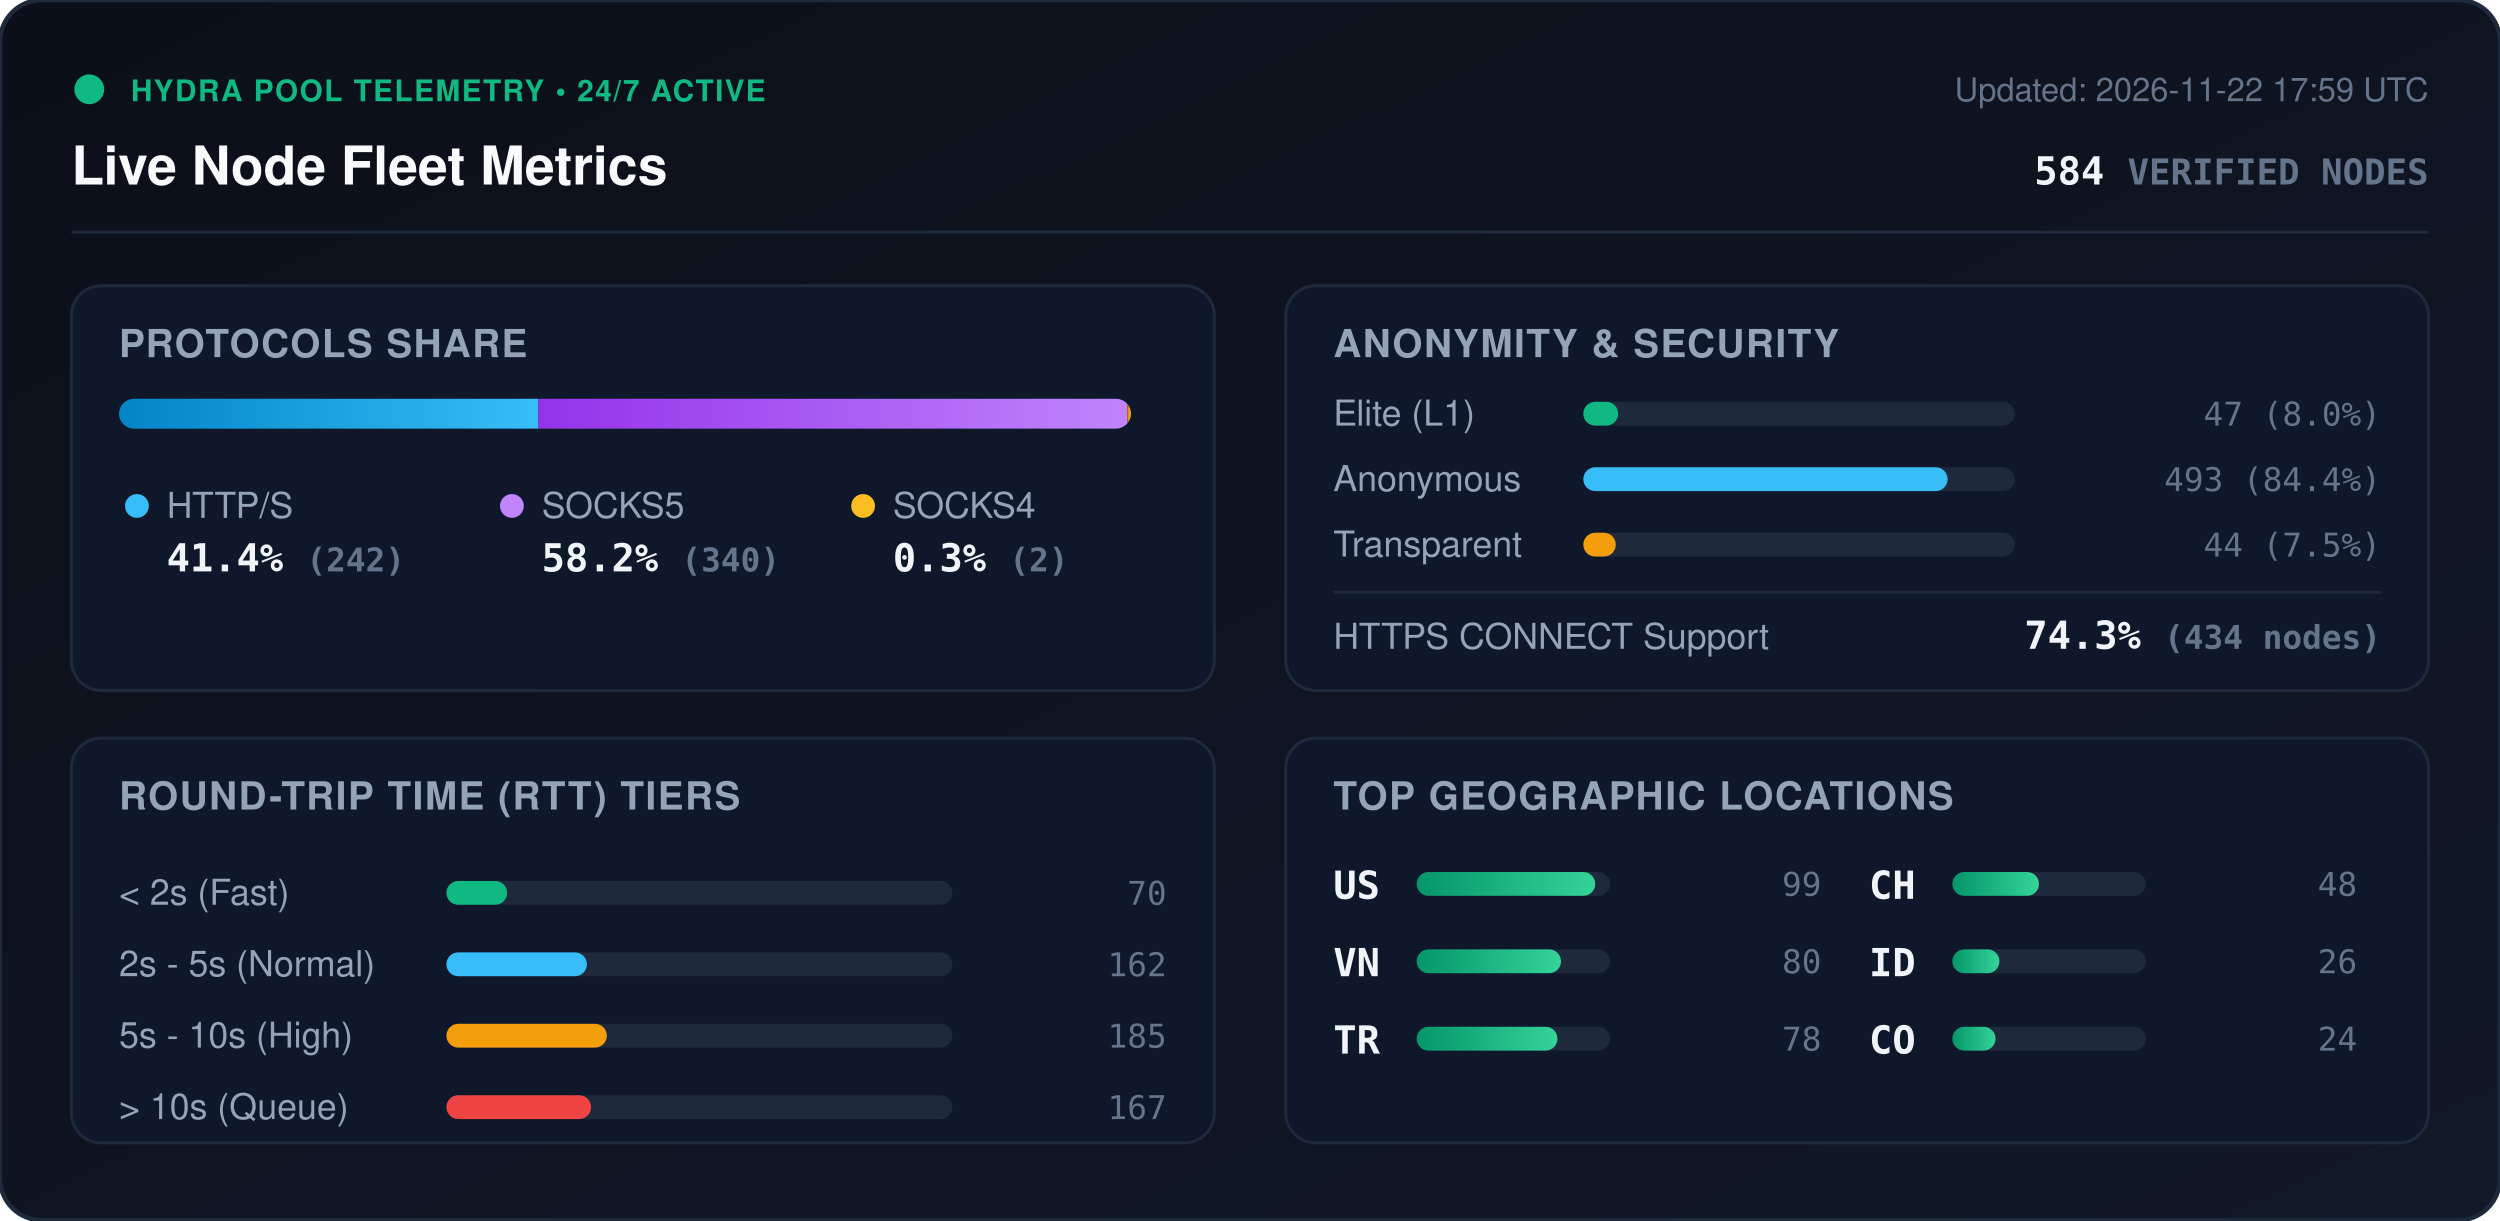
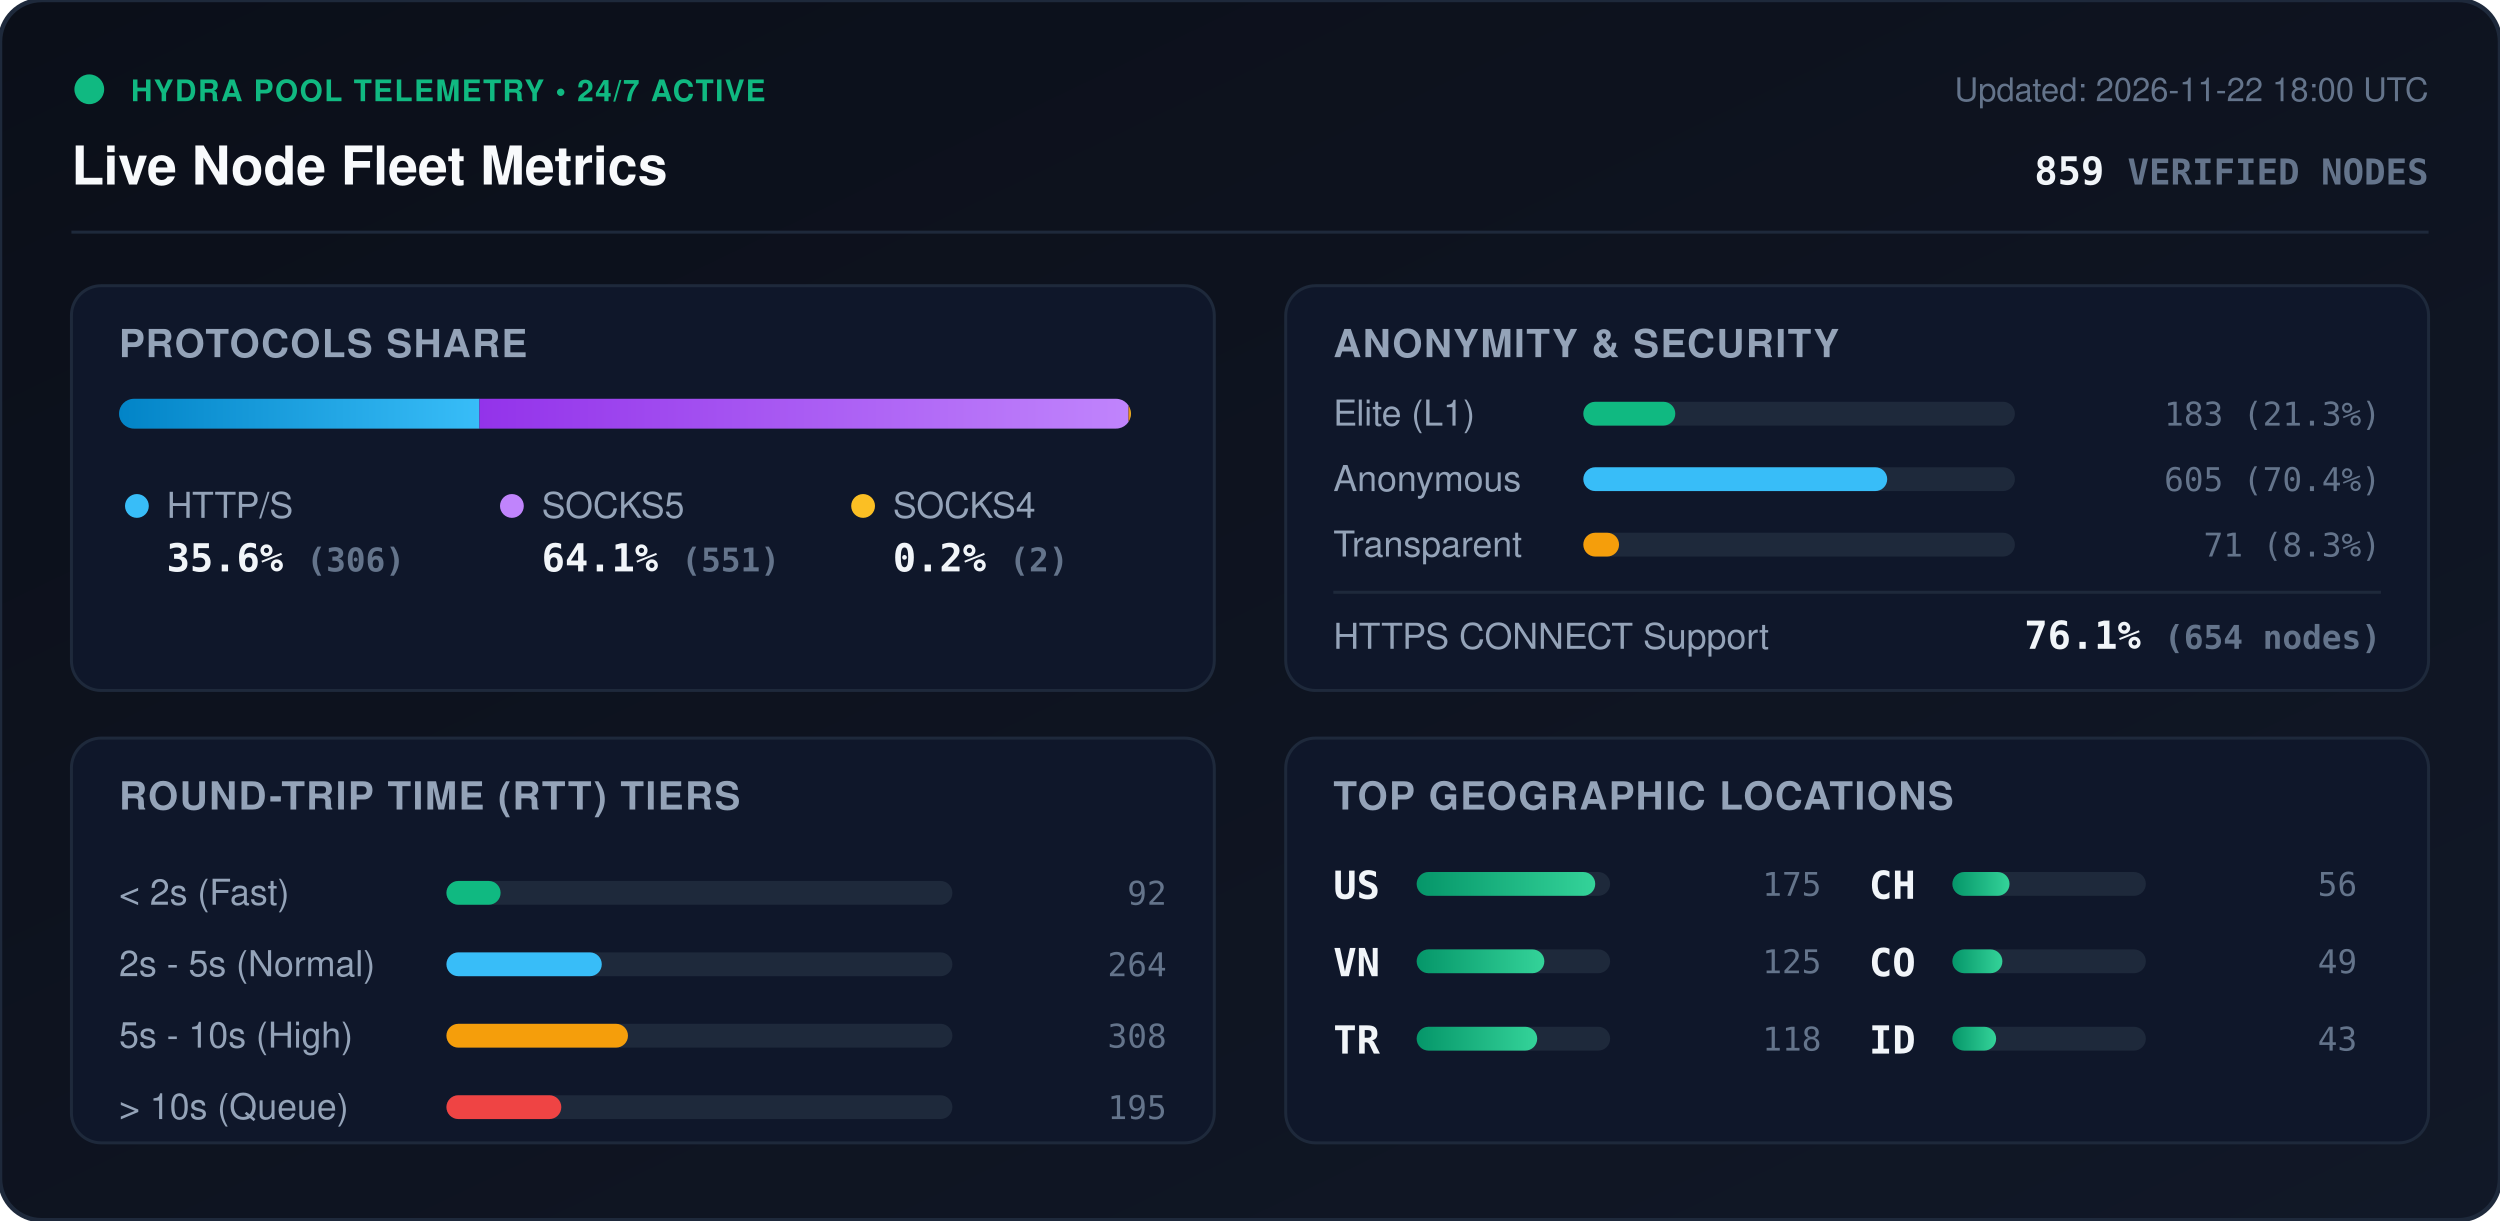
<svg xmlns="http://www.w3.org/2000/svg" viewBox="0 0 840 410" width="840" height="410" style="max-width: 100%; height: auto;">
  <defs>
    <linearGradient id="bg" x1="0%" y1="0%" x2="100%" y2="100%">
      <stop offset="0%" stop-color="#0b0f19" />
      <stop offset="100%" stop-color="#111827" />
    </linearGradient>
    <linearGradient id="bar-http" x1="0%" y1="0%" x2="100%" y2="0%">
      <stop offset="0%" stop-color="#0284c7" />
      <stop offset="100%" stop-color="#38bdf8" />
    </linearGradient>
    <linearGradient id="bar-socks5" x1="0%" y1="0%" x2="100%" y2="0%">
      <stop offset="0%" stop-color="#9333ea" />
      <stop offset="100%" stop-color="#c084fc" />
    </linearGradient>
    <linearGradient id="bar-socks4" x1="0%" y1="0%" x2="100%" y2="0%">
      <stop offset="0%" stop-color="#d97706" />
      <stop offset="100%" stop-color="#fbbf24" />
    </linearGradient>
    <linearGradient id="bar-green" x1="0%" y1="0%" x2="100%" y2="0%">
      <stop offset="0%" stop-color="#059669" />
      <stop offset="100%" stop-color="#34d399" />
    </linearGradient>
    <clipPath id="prog-track-clip">
      <rect width="340.0" height="10" rx="5" />
    </clipPath>
    <style>
      .title { font: 700 18px -apple-system, BlinkMacSystemFont, 'Segoe UI', Helvetica, Arial, sans-serif; fill: #f8fafc; }
      .sub { font: 500 11px -apple-system, BlinkMacSystemFont, 'Segoe UI', Helvetica, Arial, sans-serif; fill: #64748b; }
      .section-hdr { font: 600 13px -apple-system, BlinkMacSystemFont, 'Segoe UI', Helvetica, Arial, sans-serif; fill: #94a3b8; letter-spacing: 0.5px; }
      .metric-val { font: 700 13px -apple-system, BlinkMacSystemFont, 'Segoe UI', Helvetica, Arial, sans-serif; fill: #f1f5f9; }
      .metric-lbl { font: 500 12px -apple-system, BlinkMacSystemFont, 'Segoe UI', Helvetica, Arial, sans-serif; fill: #94a3b8; }
      .badge-txt { font: 700 10px -apple-system, BlinkMacSystemFont, 'Segoe UI', Helvetica, Arial, sans-serif; fill: #10b981; letter-spacing: 0.5px; }
      .mono { font-family: ui-monospace, SFMono-Regular, Menlo, Monaco, Consolas, monospace; }
      .pulse { animation: beacon 2s infinite ease-in-out; }
      @keyframes beacon { 0%, 100% { opacity: 1; } 50% { opacity: 0.35; } }
    </style>
  </defs>
  <rect width="840" height="410" rx="14" fill="url(#bg)" stroke="#1e293b" stroke-width="1.5" />
  <g transform="translate(24, 24)">
    <circle cx="6" cy="6" r="5" fill="#10b981" class="pulse" />
    <text x="20" y="10" class="badge-txt">HYDRA POOL TELEMETRY • 24/7 ACTIVE</text>
    <text x="0" y="38" class="title">Live Node Fleet Metrics</text>
-     <text x="792" y="10" text-anchor="end" class="sub">Updated: 2026-11-22 17:59 UTC</text>
-     <text x="792" y="38" text-anchor="end" class="metric-val mono" fill="#38bdf8">584 <tspan font-size="12" fill="#64748b">VERIFIED NODES</tspan>
+     <text x="792" y="10" text-anchor="end" class="sub">Updated: 2026-11-22 18:00 UTC</text>
+     <text x="792" y="38" text-anchor="end" class="metric-val mono" fill="#38bdf8">859 <tspan font-size="12" fill="#64748b">VERIFIED NODES</tspan>
    </text>
  </g>
  <line x1="24" y1="78" x2="816" y2="78" stroke="#1e293b" stroke-width="1" />
  <g transform="translate(24, 96)">
    <rect width="384" height="136" rx="10" fill="#0f172a" stroke="#1e293b" />
    <text x="16" y="24" class="section-hdr">PROTOCOLS SHARE</text>
    <g transform="translate(16, 38)">
      <rect width="340.0" height="10" rx="5" fill="#1e293b" />
      <g clip-path="url(#prog-track-clip)">
-         <rect x="0" width="140.9" height="10" fill="url(#bar-http)" />
-         <rect x="140.9" width="197.9" height="10" fill="url(#bar-socks5)" />
-         <rect x="338.8" width="1.2" height="10" fill="url(#bar-socks4)" />
+         <rect x="0" width="121.1" height="10" fill="url(#bar-http)" />
+         <rect x="121.1" width="218.1" height="10" fill="url(#bar-socks5)" />
+         <rect x="339.2" width="0.8" height="10" fill="url(#bar-socks4)" />
      </g>
    </g>
    <g transform="translate(16, 68)">
      <circle cx="6" cy="6" r="4" fill="#38bdf8" />
      <text x="16" y="10" class="metric-lbl">HTTP/S</text>
-       <text x="16" y="28" class="metric-val mono">41.4% <tspan font-size="11" fill="#64748b">(242)</tspan>
+       <text x="16" y="28" class="metric-val mono">35.6% <tspan font-size="11" fill="#64748b">(306)</tspan>
      </text>
      <circle cx="132" cy="6" r="4" fill="#c084fc" />
      <text x="142" y="10" class="metric-lbl">SOCKS5</text>
-       <text x="142" y="28" class="metric-val mono">58.2% <tspan font-size="11" fill="#64748b">(340)</tspan>
+       <text x="142" y="28" class="metric-val mono">64.1% <tspan font-size="11" fill="#64748b">(551)</tspan>
      </text>
      <circle cx="250" cy="6" r="4" fill="#fbbf24" />
      <text x="260" y="10" class="metric-lbl">SOCKS4</text>
-       <text x="260" y="28" class="metric-val mono">0.3% <tspan font-size="11" fill="#64748b">(2)</tspan>
+       <text x="260" y="28" class="metric-val mono">0.2% <tspan font-size="11" fill="#64748b">(2)</tspan>
      </text>
    </g>
  </g>
  <g transform="translate(432, 96)">
    <rect width="384" height="136" rx="10" fill="#0f172a" stroke="#1e293b" />
    <text x="16" y="24" class="section-hdr">ANONYMITY &amp; SECURITY</text>
    <text x="16" y="47" class="metric-lbl">Elite (L1)</text>
    <rect x="100" y="39" width="145.0" height="8" rx="4" fill="#1e293b" />
-     <rect x="100" y="39" width="11.7" height="8" rx="4" fill="#10b981" />
-     <text x="368" y="47" text-anchor="end" class="mono sub" fill="#e2e8f0">47 (8.0%)</text>
+     <rect x="100" y="39" width="30.9" height="8" rx="4" fill="#10b981" />
+     <text x="368" y="47" text-anchor="end" class="mono sub" fill="#e2e8f0">183 (21.3%)</text>
    <text x="16" y="69" class="metric-lbl">Anonymous</text>
    <rect x="100" y="61" width="145.0" height="8" rx="4" fill="#1e293b" />
-     <rect x="100" y="61" width="122.4" height="8" rx="4" fill="#38bdf8" />
-     <text x="368" y="69" text-anchor="end" class="mono sub" fill="#e2e8f0">493 (84.4%)</text>
+     <rect x="100" y="61" width="102.1" height="8" rx="4" fill="#38bdf8" />
+     <text x="368" y="69" text-anchor="end" class="mono sub" fill="#e2e8f0">605 (70.4%)</text>
    <text x="16" y="91" class="metric-lbl">Transparent</text>
    <rect x="100" y="83" width="145.0" height="8" rx="4" fill="#1e293b" />
-     <rect x="100" y="83" width="10.9" height="8" rx="4" fill="#f59e0b" />
-     <text x="368" y="91" text-anchor="end" class="mono sub" fill="#e2e8f0">44 (7.5%)</text>
+     <rect x="100" y="83" width="12.0" height="8" rx="4" fill="#f59e0b" />
+     <text x="368" y="91" text-anchor="end" class="mono sub" fill="#e2e8f0">71 (8.3%)</text>
    <line x1="16" y1="103" x2="368" y2="103" stroke="#1e293b" stroke-width="1" />
    <text x="16" y="122" class="metric-lbl">HTTPS CONNECT Support</text>
-     <text x="368" y="122" text-anchor="end" class="metric-val mono" fill="#34d399">74.3% <tspan font-size="11" fill="#64748b">(434 nodes)</tspan>
+     <text x="368" y="122" text-anchor="end" class="metric-val mono" fill="#34d399">76.1% <tspan font-size="11" fill="#64748b">(654 nodes)</tspan>
    </text>
  </g>
  <g transform="translate(24, 248)">
    <rect width="384" height="136" rx="10" fill="#0f172a" stroke="#1e293b" />
    <text x="16" y="24" class="section-hdr">ROUND-TRIP TIME (RTT) TIERS</text>
    <g transform="translate(16, 42)">
      <text x="0" y="14" class="metric-lbl">&lt; 2s (Fast)</text>
      <rect x="110" y="6" width="170" height="8" rx="4" fill="#1e293b" />
-       <rect x="110" y="6" width="20.4" height="8" rx="4" fill="#10b981" />
-       <text x="352" y="14" text-anchor="end" class="mono sub">70</text>
+       <rect x="110" y="6" width="18.2" height="8" rx="4" fill="#10b981" />
+       <text x="352" y="14" text-anchor="end" class="mono sub">92</text>
      <text x="0" y="38" class="metric-lbl">2s - 5s (Normal)</text>
      <rect x="110" y="30" width="170" height="8" rx="4" fill="#1e293b" />
-       <rect x="110" y="30" width="47.2" height="8" rx="4" fill="#38bdf8" />
-       <text x="352" y="38" text-anchor="end" class="mono sub">162</text>
+       <rect x="110" y="30" width="52.2" height="8" rx="4" fill="#38bdf8" />
+       <text x="352" y="38" text-anchor="end" class="mono sub">264</text>
      <text x="0" y="62" class="metric-lbl">5s - 10s (High)</text>
      <rect x="110" y="54" width="170" height="8" rx="4" fill="#1e293b" />
-       <rect x="110" y="54" width="53.9" height="8" rx="4" fill="#f59e0b" />
-       <text x="352" y="62" text-anchor="end" class="mono sub">185</text>
+       <rect x="110" y="54" width="61.0" height="8" rx="4" fill="#f59e0b" />
+       <text x="352" y="62" text-anchor="end" class="mono sub">308</text>
      <text x="0" y="86" class="metric-lbl">&gt; 10s (Queue)</text>
      <rect x="110" y="78" width="170" height="8" rx="4" fill="#1e293b" />
-       <rect x="110" y="78" width="48.6" height="8" rx="4" fill="#ef4444" />
-       <text x="352" y="86" text-anchor="end" class="mono sub">167</text>
+       <rect x="110" y="78" width="38.6" height="8" rx="4" fill="#ef4444" />
+       <text x="352" y="86" text-anchor="end" class="mono sub">195</text>
    </g>
  </g>
  <g transform="translate(432, 248)">
    <rect width="384" height="136" rx="10" fill="#0f172a" stroke="#1e293b" />
    <text x="16" y="24" class="section-hdr">TOP GEOGRAPHIC LOCATIONS</text>
    <g transform="translate(16, 42)">
      <g transform="translate(0, 0)">
        <text x="0" y="12" class="mono metric-val" font-size="12">US</text>
        <rect x="28" y="3" width="65" height="8" rx="4" fill="#1e293b" />
        <rect x="28" y="3" width="60.0" height="8" rx="4" fill="url(#bar-green)" />
-         <text x="164" y="11" text-anchor="end" class="mono sub">99</text>
+         <text x="164" y="11" text-anchor="end" class="mono sub">175</text>
      </g>
      <g transform="translate(0, 26)">
        <text x="0" y="12" class="mono metric-val" font-size="12">VN</text>
        <rect x="28" y="3" width="65" height="8" rx="4" fill="#1e293b" />
-         <rect x="28" y="3" width="48.5" height="8" rx="4" fill="url(#bar-green)" />
-         <text x="164" y="11" text-anchor="end" class="mono sub">80</text>
+         <rect x="28" y="3" width="42.9" height="8" rx="4" fill="url(#bar-green)" />
+         <text x="164" y="11" text-anchor="end" class="mono sub">125</text>
      </g>
      <g transform="translate(0, 52)">
        <text x="0" y="12" class="mono metric-val" font-size="12">TR</text>
        <rect x="28" y="3" width="65" height="8" rx="4" fill="#1e293b" />
-         <rect x="28" y="3" width="47.3" height="8" rx="4" fill="url(#bar-green)" />
-         <text x="164" y="11" text-anchor="end" class="mono sub">78</text>
+         <rect x="28" y="3" width="40.5" height="8" rx="4" fill="url(#bar-green)" />
+         <text x="164" y="11" text-anchor="end" class="mono sub">118</text>
      </g>
      <g transform="translate(180, 0)">
        <text x="0" y="12" class="mono metric-val" font-size="12">CH</text>
        <rect x="28" y="3" width="65" height="8" rx="4" fill="#1e293b" />
-         <rect x="28" y="3" width="29.1" height="8" rx="4" fill="url(#bar-green)" />
-         <text x="164" y="11" text-anchor="end" class="mono sub">48</text>
+         <rect x="28" y="3" width="19.2" height="8" rx="4" fill="url(#bar-green)" />
+         <text x="164" y="11" text-anchor="end" class="mono sub">56</text>
      </g>
      <g transform="translate(180, 26)">
+         <text x="0" y="12" class="mono metric-val" font-size="12">CO</text>
+         <rect x="28" y="3" width="65" height="8" rx="4" fill="#1e293b" />
+         <rect x="28" y="3" width="16.8" height="8" rx="4" fill="url(#bar-green)" />
+         <text x="164" y="11" text-anchor="end" class="mono sub">49</text>
+       </g>
+       <g transform="translate(180, 52)">
        <text x="0" y="12" class="mono metric-val" font-size="12">ID</text>
        <rect x="28" y="3" width="65" height="8" rx="4" fill="#1e293b" />
-         <rect x="28" y="3" width="15.8" height="8" rx="4" fill="url(#bar-green)" />
-         <text x="164" y="11" text-anchor="end" class="mono sub">26</text>
-       </g>
-       <g transform="translate(180, 52)">
-         <text x="0" y="12" class="mono metric-val" font-size="12">CO</text>
-         <rect x="28" y="3" width="65" height="8" rx="4" fill="#1e293b" />
-         <rect x="28" y="3" width="14.5" height="8" rx="4" fill="url(#bar-green)" />
-         <text x="164" y="11" text-anchor="end" class="mono sub">24</text>
+         <rect x="28" y="3" width="14.7" height="8" rx="4" fill="url(#bar-green)" />
+         <text x="164" y="11" text-anchor="end" class="mono sub">43</text>
      </g>
    </g>
  </g>
</svg>
